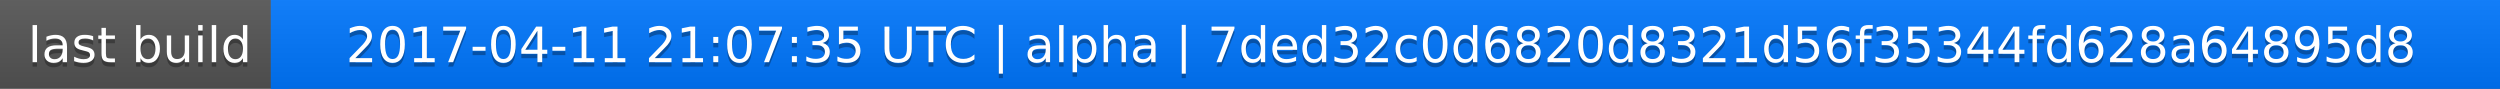
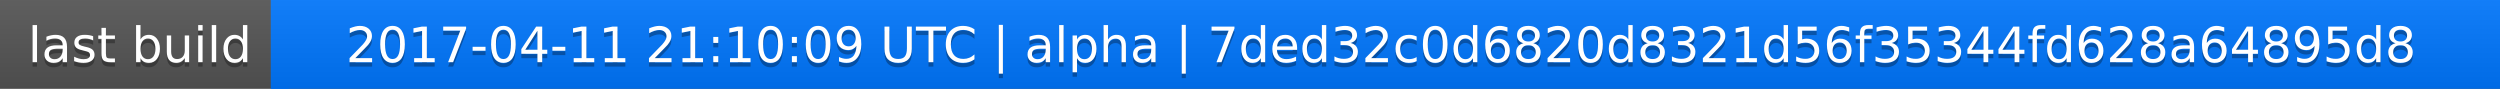
<svg xmlns="http://www.w3.org/2000/svg" width="563" height="20">
  <linearGradient id="a" x2="0" y2="100%">
    <stop offset="0" stop-color="#bbb" stop-opacity=".1" />
    <stop offset="1" stop-opacity=".1" />
  </linearGradient>
  <rect rx="0" width="563" height="20" fill="#555" />
  <rect rx="0" x="61" width="502" height="20" fill="#07f" />
  <path fill="#07f" d="M61 0h4v20h-4z" />
  <rect rx="0" width="563" height="20" fill="url(#a)" />
  <g fill="#fff" text-anchor="middle" font-family="DejaVu Sans,Verdana,Geneva,sans-serif" font-size="11">
    <text x="31.5" y="15" fill="#010101" fill-opacity=".3">last build</text>
    <text x="31.5" y="14">last build</text>
-     <text x="311" y="15" fill="#010101" fill-opacity=".3">2017-04-11 21:07:35 UTC | alpha | 7ded32c0d6820d8321d56f35344fd628a64895d8</text>
-     <text x="311" y="14">2017-04-11 21:07:35 UTC | alpha | 7ded32c0d6820d8321d56f35344fd628a64895d8</text>
+     <text x="311" y="15" fill="#010101" fill-opacity=".3">2017-04-11 21:10:09 UTC | alpha | 7ded32c0d6820d8321d56f35344fd628a64895d8</text>
+     <text x="311" y="14">2017-04-11 21:10:09 UTC | alpha | 7ded32c0d6820d8321d56f35344fd628a64895d8</text>
  </g>
</svg>
